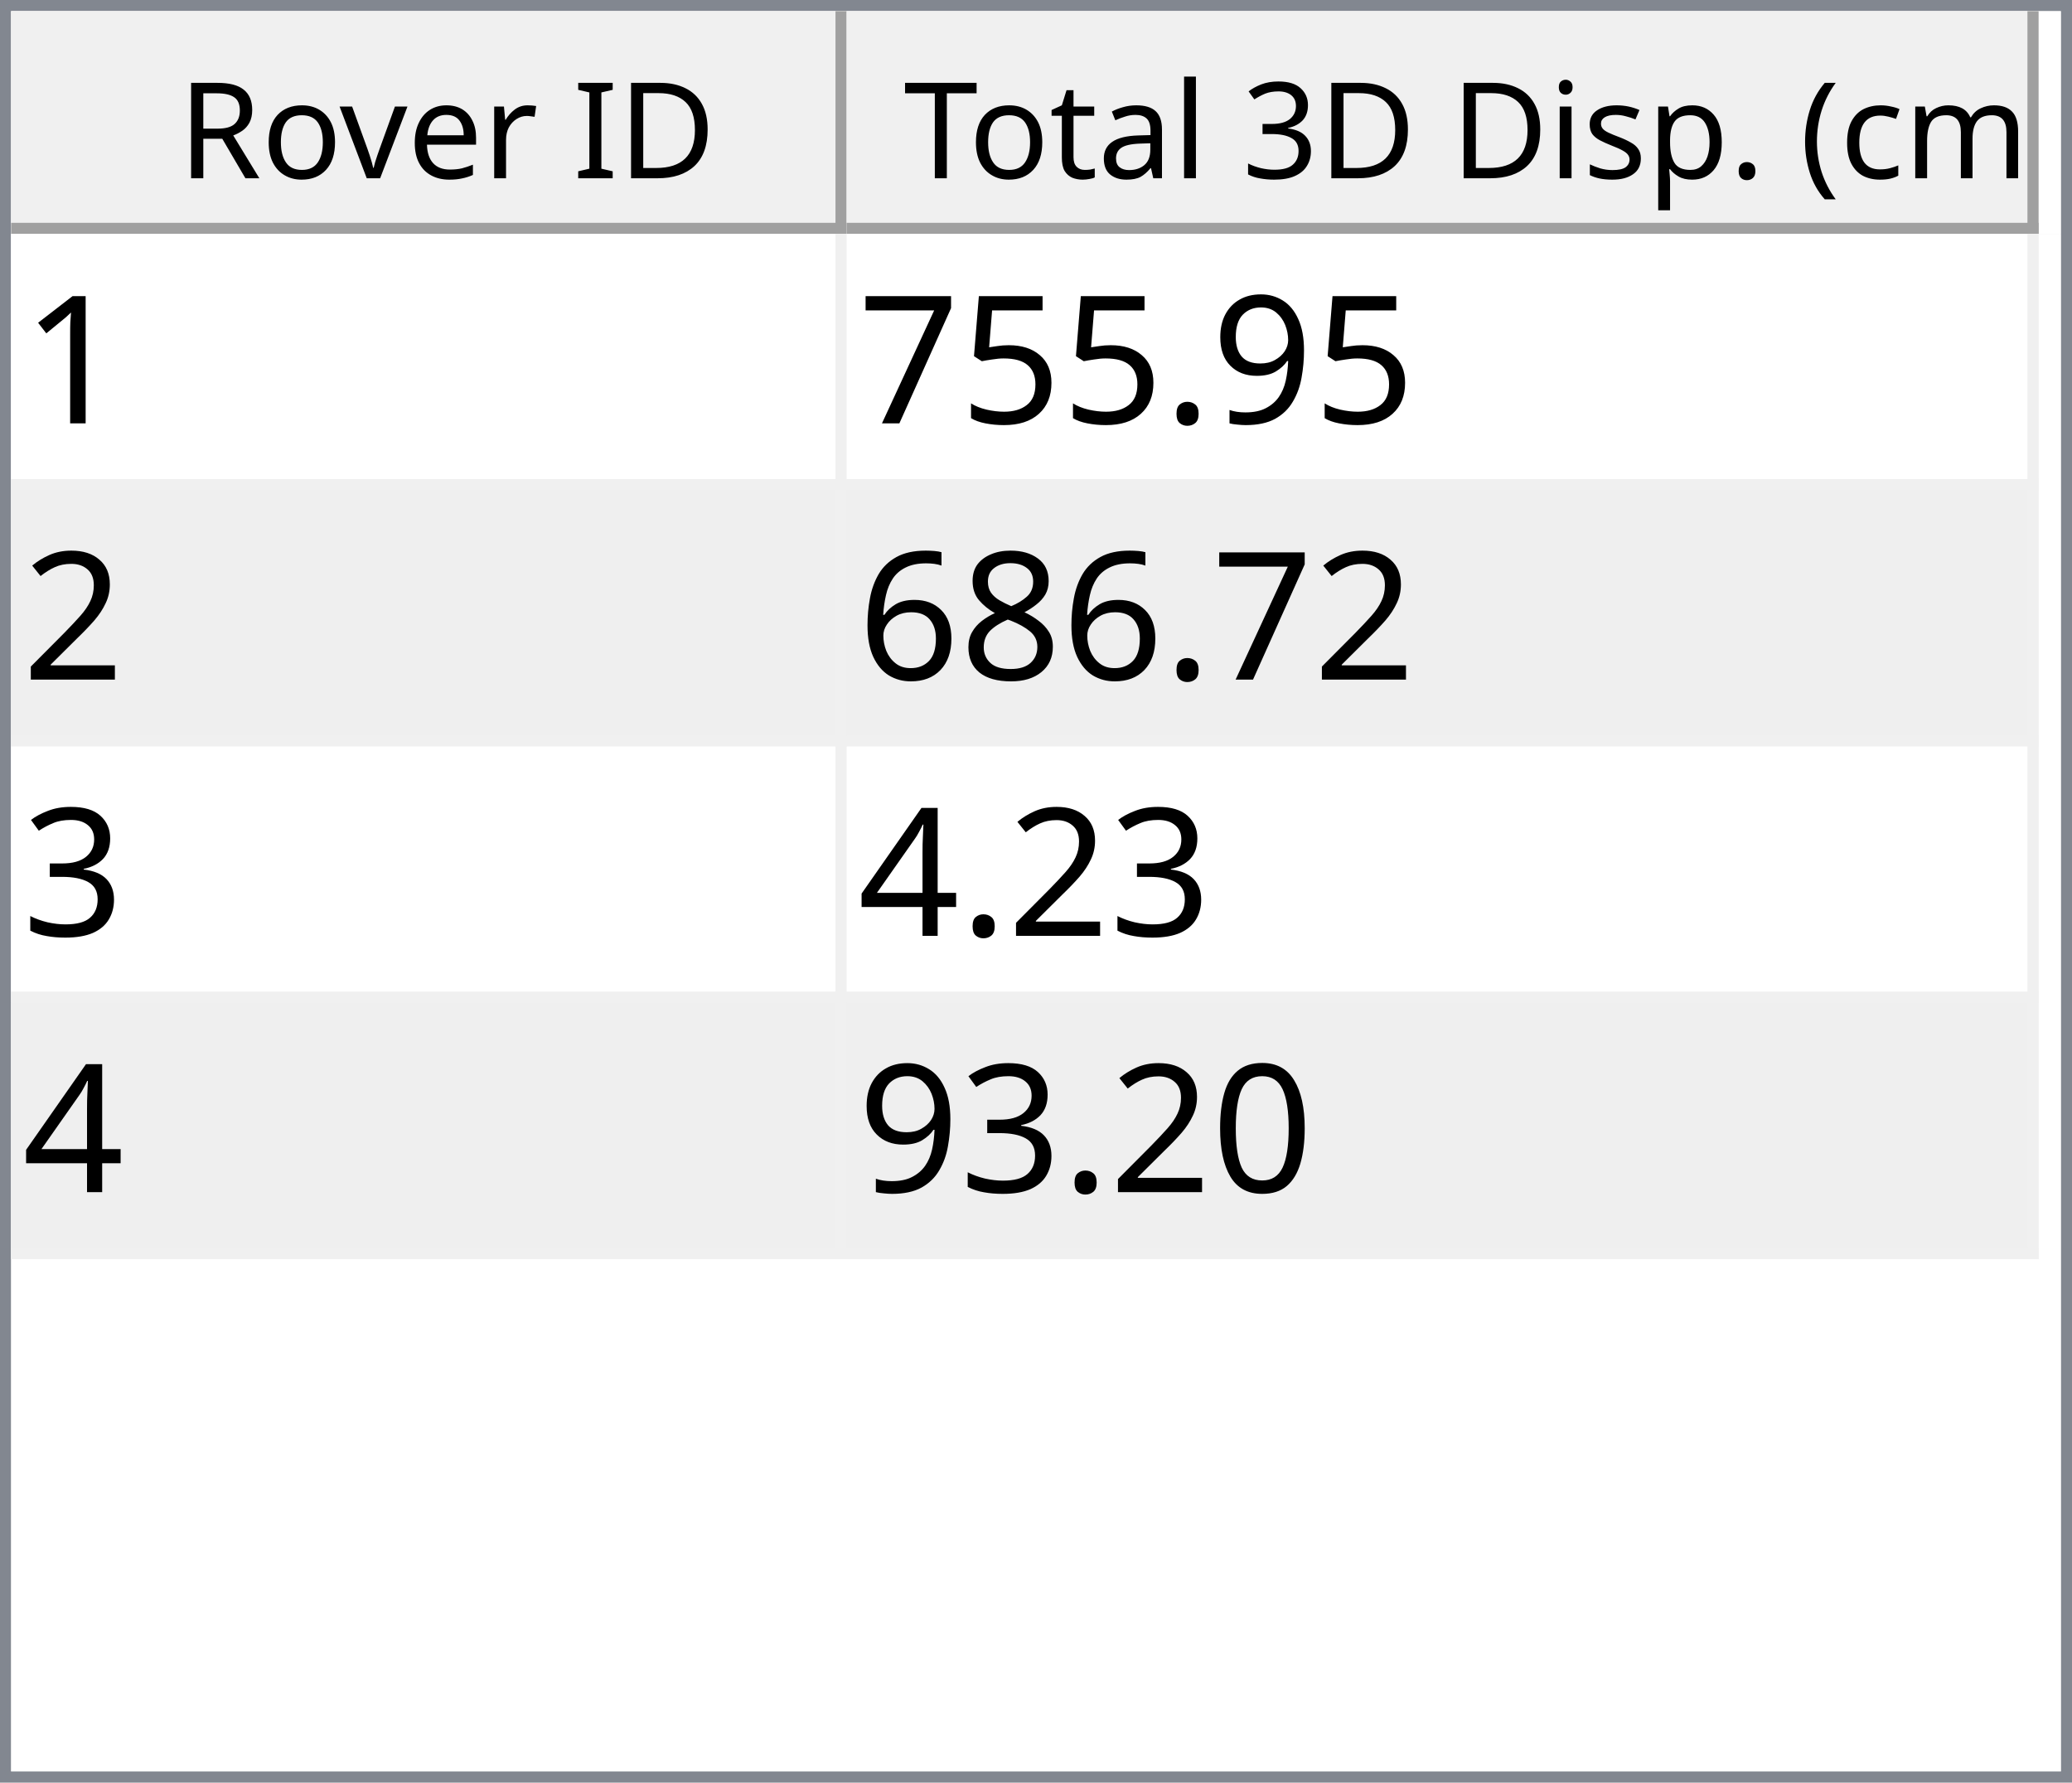
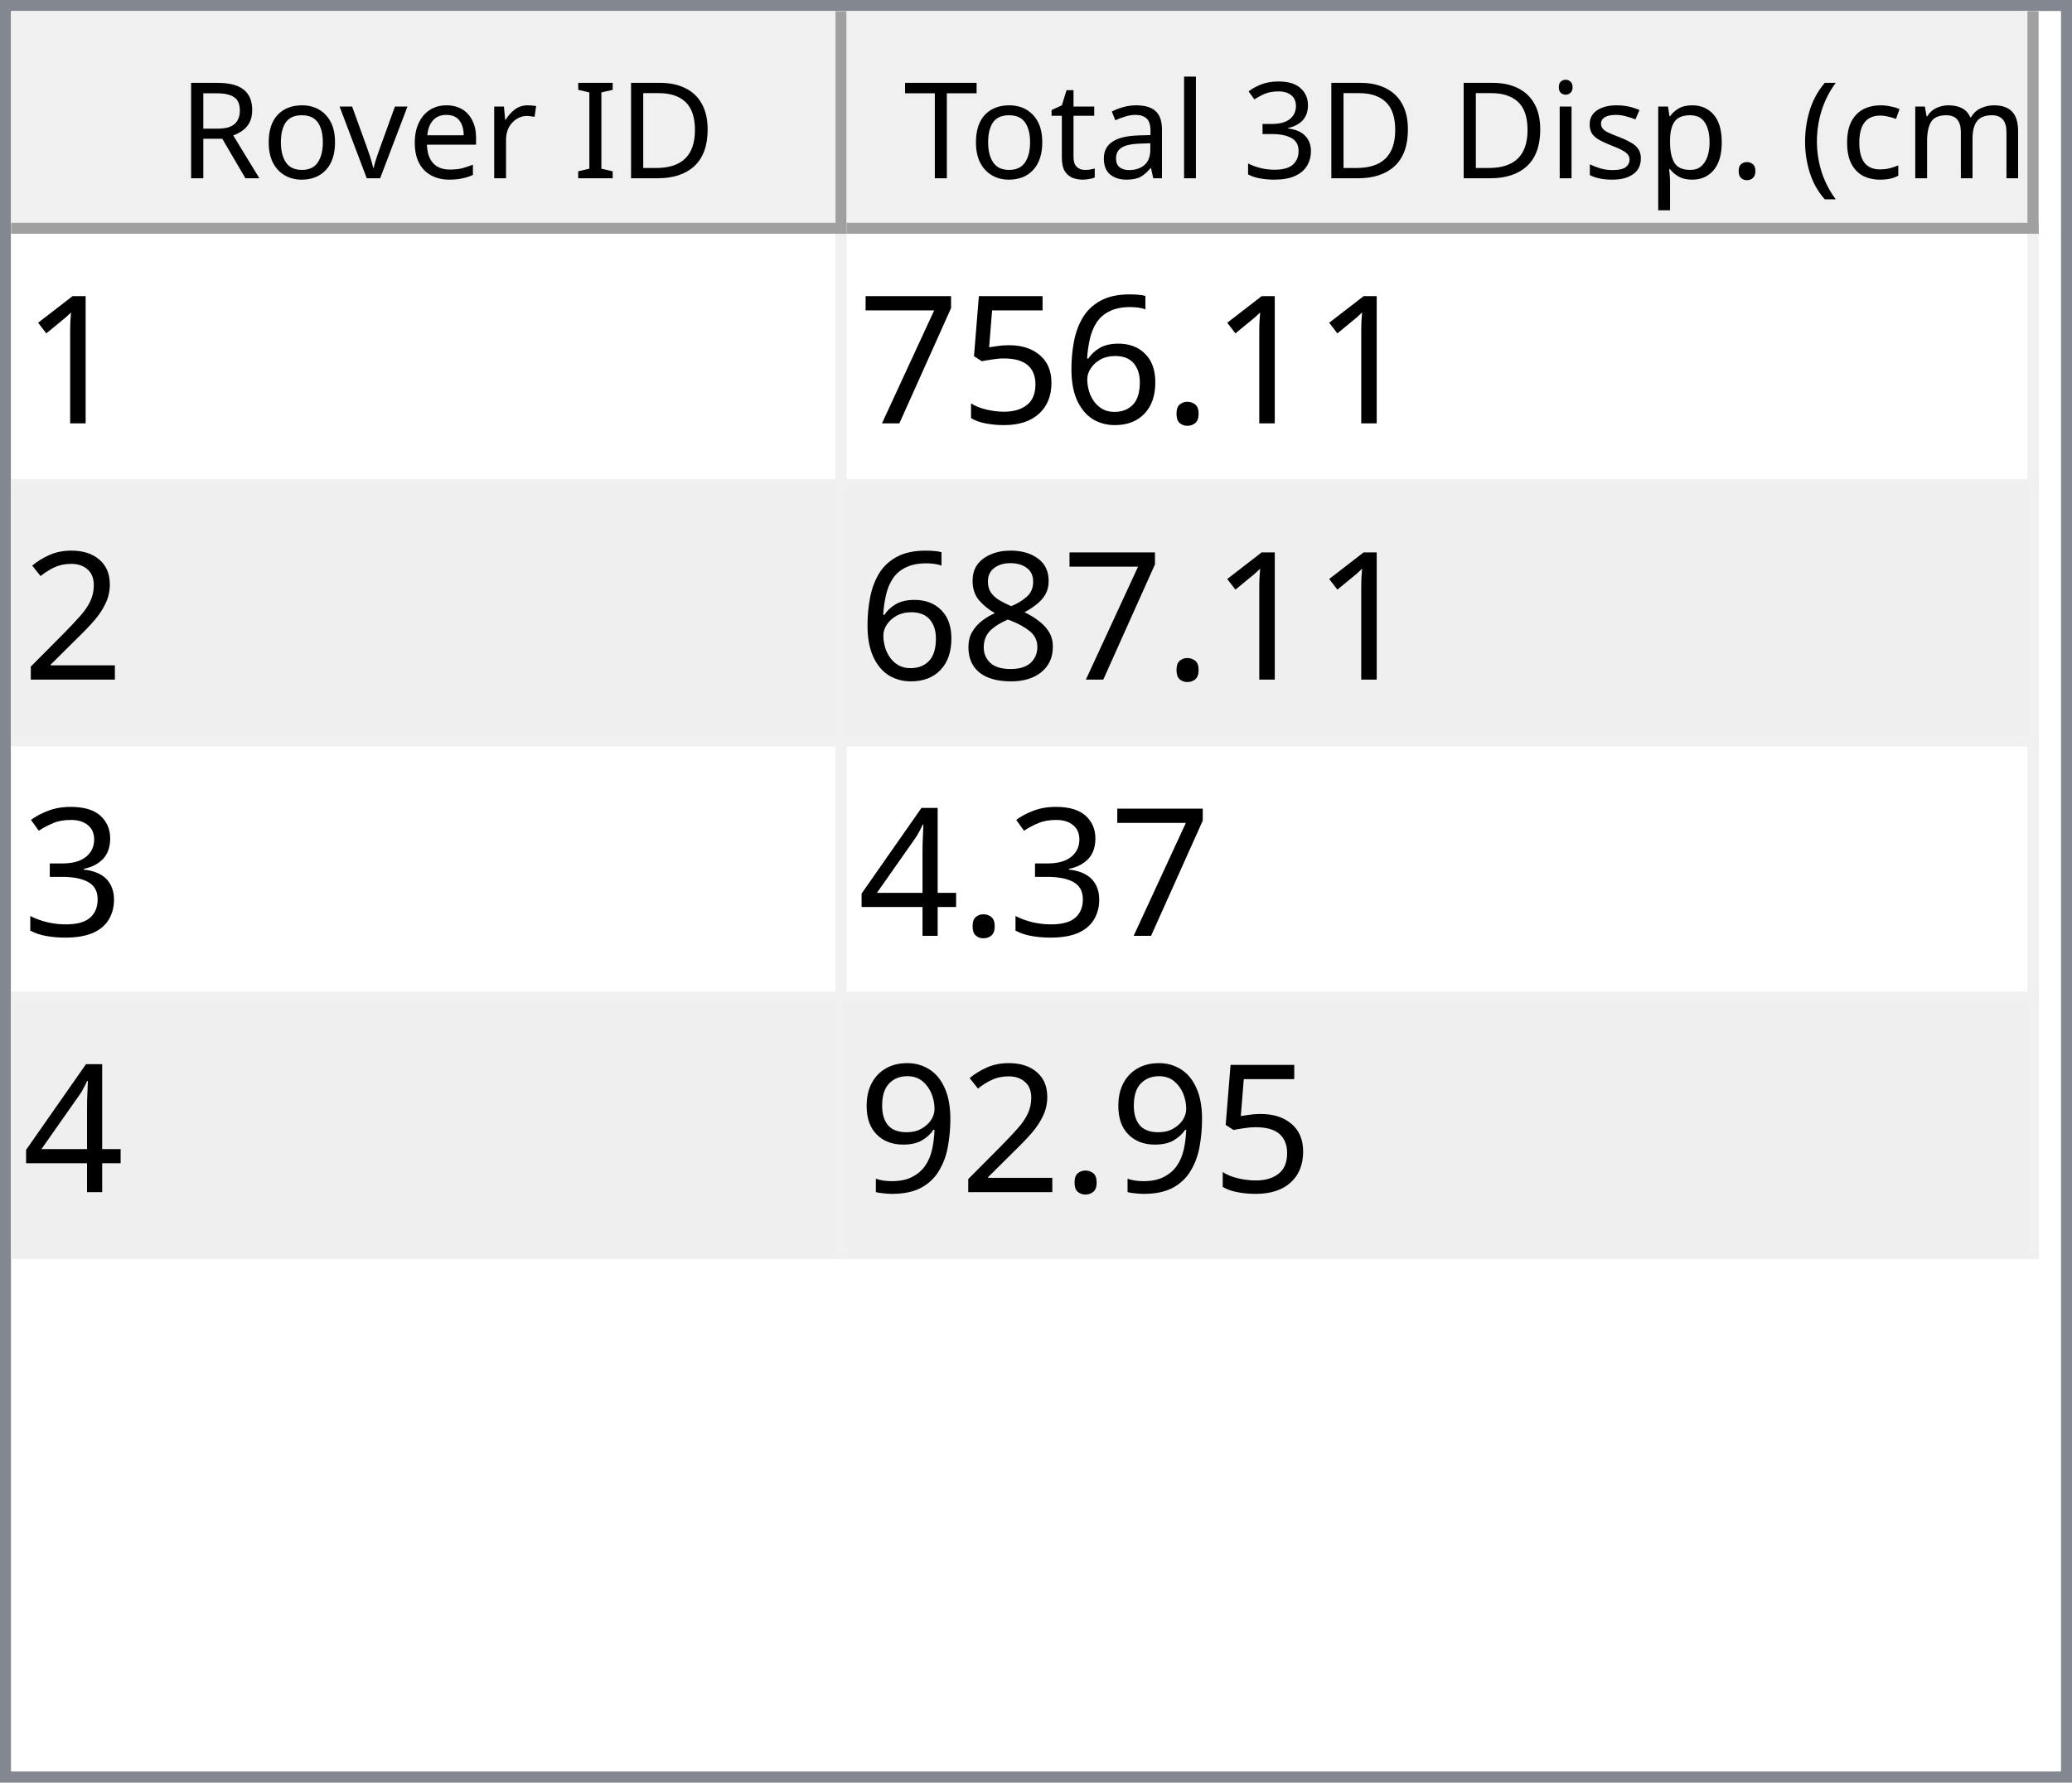
<svg xmlns="http://www.w3.org/2000/svg" style="fill-opacity:1; color-rendering:auto; color-interpolation:auto; text-rendering:auto; stroke:black; stroke-linecap:square; stroke-miterlimit:10; shape-rendering:auto; stroke-opacity:1; fill:black; stroke-dasharray:none; font-weight:normal; stroke-width:1; font-family:'Dialog'; font-style:normal; stroke-linejoin:miter; font-size:12px; stroke-dashoffset:0; image-rendering:auto;" width="186" height="160">
  <defs id="genericDefs" />
  <g>
    <defs id="defs1">
      <clipPath clipPathUnits="userSpaceOnUse" id="clipPath1">
        <path d="M0 0 L186 0 L186 160 L0 160 L0 0 Z" />
      </clipPath>
      <clipPath clipPathUnits="userSpaceOnUse" id="clipPath2">
        <path d="M0 0 L0 160 L186 160 L186 0 Z" />
      </clipPath>
      <clipPath clipPathUnits="userSpaceOnUse" id="clipPath3">
        <path d="M0 0 L0 20 L184 20 L184 0 Z" />
      </clipPath>
      <clipPath clipPathUnits="userSpaceOnUse" id="clipPath4">
        <path d="M0 0 L0 20 L75 20 L75 0 Z" />
      </clipPath>
      <clipPath clipPathUnits="userSpaceOnUse" id="clipPath5">
        <path d="M1 1 L1 19 L74 19 L74 1 Z" />
      </clipPath>
      <clipPath clipPathUnits="userSpaceOnUse" id="clipPath6">
        <path d="M0 0 L0 18 L73 18 L73 0 Z" />
      </clipPath>
      <clipPath clipPathUnits="userSpaceOnUse" id="clipPath7">
        <path d="M-0.5 -0.5 L-0.5 19.5 L74.5 19.5 L74.5 -0.5 Z" />
      </clipPath>
      <clipPath clipPathUnits="userSpaceOnUse" id="clipPath8">
        <path d="M0 0 L0 20 L107 20 L107 0 Z" />
      </clipPath>
      <clipPath clipPathUnits="userSpaceOnUse" id="clipPath9">
        <path d="M1 1 L1 19 L106 19 L106 1 Z" />
      </clipPath>
      <clipPath clipPathUnits="userSpaceOnUse" id="clipPath10">
        <path d="M0 0 L0 18 L105 18 L105 0 Z" />
      </clipPath>
      <clipPath clipPathUnits="userSpaceOnUse" id="clipPath11">
        <path d="M-0.5 -0.5 L-0.5 19.5 L106.5 19.5 L106.5 -0.5 Z" />
      </clipPath>
      <clipPath clipPathUnits="userSpaceOnUse" id="clipPath12">
        <path d="M0 0 L0 138 L184 138 L184 0 Z" />
      </clipPath>
      <clipPath clipPathUnits="userSpaceOnUse" id="clipPath13">
        <path d="M0 0 L0 92 L182 92 L182 0 Z" />
      </clipPath>
      <clipPath clipPathUnits="userSpaceOnUse" id="clipPath14">
        <path d="M-0.5 -0.5 L-0.5 91.5 L181.5 91.5 L181.5 -0.5 Z" />
      </clipPath>
      <clipPath clipPathUnits="userSpaceOnUse" id="clipPath15">
        <path d="M0 0 L0 22 L74 22 L74 0 Z" />
      </clipPath>
      <clipPath clipPathUnits="userSpaceOnUse" id="clipPath16">
        <path d="M0 0 L0 22 L106 22 L106 0 Z" />
      </clipPath>
      <font horiz-adv-x="64.551" id="font1">
        <font-face ascent="107.91" descent="25.098" units-per-em="100" style="font-style:normal; font-family:Segoe UI; font-weight:normal;" />
        <missing-glyph horiz-adv-x="64.551" d="M8.109 0 L8.109 68.266 L56.453 68.266 L56.453 0 L8.109 0 ZM15.328 7.234 L49.219 7.234 L49.219 61.031 L15.328 61.031 L15.328 7.234 Z" />
        <glyph unicode="D" horiz-adv-x="70.117" d="M9.188 0 L9.188 70.016 L28.516 70.016 Q65.531 70.016 65.531 35.891 Q65.531 19.672 55.25 9.836 Q44.969 0 27.734 0 L9.188 0 ZM17.391 62.594 L17.391 7.422 L27.828 7.422 Q41.609 7.422 49.273 14.797 Q56.938 22.172 56.938 35.688 Q56.938 62.594 28.328 62.594 L17.391 62.594 Z" />
        <glyph unicode="I" horiz-adv-x="26.611" d="M17.391 0 L9.188 0 L9.188 70.016 L17.391 70.016 L17.391 0 Z" />
        <glyph unicode=" " horiz-adv-x="27.393" d="" />
        <glyph unicode="r" horiz-adv-x="34.766" d="M34.188 41.891 Q32.078 43.5 28.125 43.5 Q23 43.5 19.555 38.672 Q16.109 33.844 16.109 25.484 L16.109 0 L8.109 0 L8.109 50 L16.109 50 L16.109 39.703 L16.312 39.703 Q18.016 44.969 21.531 47.922 Q25.047 50.875 29.391 50.875 Q32.516 50.875 34.188 50.203 L34.188 41.891 Z" />
        <glyph unicode="e" horiz-adv-x="52.295" d="M48.297 23 L12.984 23 Q13.188 14.656 17.484 10.109 Q21.781 5.562 29.297 5.562 Q37.75 5.562 44.828 11.141 L44.828 3.609 Q38.234 -1.172 27.391 -1.172 Q16.797 -1.172 10.742 5.641 Q4.688 12.453 4.688 24.812 Q4.688 36.469 11.305 43.82 Q17.922 51.172 27.734 51.172 Q37.547 51.172 42.922 44.828 Q48.297 38.484 48.297 27.203 L48.297 23 ZM40.094 29.781 Q40.047 36.719 36.75 40.578 Q33.453 44.438 27.594 44.438 Q21.922 44.438 17.969 40.383 Q14.016 36.328 13.094 29.781 L40.094 29.781 Z" />
        <glyph unicode="v" horiz-adv-x="47.9" d="M47.406 50 L27.484 0 L19.625 0 L0.688 50 L9.469 50 L22.172 13.672 Q23.578 9.672 23.922 6.688 L24.125 6.688 Q24.609 10.453 25.688 13.484 L38.969 50 L47.406 50 Z" />
        <glyph unicode="o" horiz-adv-x="58.594" d="M29 -1.172 Q17.922 -1.172 11.305 5.836 Q4.688 12.844 4.688 24.422 Q4.688 37.016 11.57 44.094 Q18.453 51.172 30.172 51.172 Q41.359 51.172 47.633 44.289 Q53.906 37.406 53.906 25.203 Q53.906 13.234 47.141 6.031 Q40.375 -1.172 29 -1.172 ZM29.594 44.438 Q21.875 44.438 17.383 39.188 Q12.891 33.938 12.891 24.703 Q12.891 15.828 17.43 10.695 Q21.969 5.562 29.594 5.562 Q37.359 5.562 41.531 10.594 Q45.703 15.625 45.703 24.906 Q45.703 34.281 41.531 39.359 Q37.359 44.438 29.594 44.438 Z" />
        <glyph unicode="R" horiz-adv-x="59.814" d="M59.375 0 L49.609 0 L37.891 19.625 Q36.281 22.359 34.766 24.289 Q33.25 26.219 31.664 27.438 Q30.078 28.656 28.25 29.219 Q26.422 29.781 24.125 29.781 L17.391 29.781 L17.391 0 L9.188 0 L9.188 70.016 L30.078 70.016 Q34.672 70.016 38.555 68.867 Q42.438 67.719 45.289 65.375 Q48.141 63.031 49.758 59.547 Q51.375 56.062 51.375 51.375 Q51.375 47.703 50.273 44.656 Q49.172 41.609 47.148 39.211 Q45.125 36.812 42.266 35.133 Q39.406 33.453 35.844 32.516 L35.844 32.328 Q37.594 31.547 38.891 30.547 Q40.188 29.547 41.359 28.18 Q42.531 26.812 43.68 25.078 Q44.828 23.344 46.234 21.047 L59.375 0 ZM17.391 62.594 L17.391 37.203 L28.516 37.203 Q31.594 37.203 34.203 38.133 Q36.812 39.062 38.719 40.797 Q40.625 42.531 41.703 45.047 Q42.781 47.562 42.781 50.688 Q42.781 56.297 39.141 59.445 Q35.5 62.594 28.609 62.594 L17.391 62.594 Z" />
        <glyph unicode=")" horiz-adv-x="30.176" d="M8.297 -15.922 L1.172 -15.922 Q16.406 2.344 16.406 26.812 Q16.406 51.469 1.078 70.016 L8.297 70.016 Q23.531 52.156 23.531 26.703 Q23.531 1.375 8.297 -15.922 Z" />
        <glyph unicode="m" horiz-adv-x="86.133" d="M79.109 0 L71.094 0 L71.094 28.719 Q71.094 37.016 68.531 40.727 Q65.969 44.438 59.906 44.438 Q54.781 44.438 51.195 39.75 Q47.609 35.062 47.609 28.516 L47.609 0 L39.594 0 L39.594 29.688 Q39.594 44.438 28.219 44.438 Q22.953 44.438 19.531 40.016 Q16.109 35.594 16.109 28.516 L16.109 0 L8.109 0 L8.109 50 L16.109 50 L16.109 42.094 L16.312 42.094 Q21.625 51.172 31.844 51.172 Q36.969 51.172 40.773 48.312 Q44.578 45.453 46 40.828 Q51.562 51.172 62.594 51.172 Q79.109 51.172 79.109 30.812 L79.109 0 Z" />
        <glyph unicode="c" horiz-adv-x="46.191" d="M42.188 2.297 Q36.422 -1.172 28.516 -1.172 Q17.828 -1.172 11.258 5.789 Q4.688 12.75 4.688 23.828 Q4.688 36.188 11.766 43.68 Q18.844 51.172 30.672 51.172 Q37.25 51.172 42.281 48.734 L42.281 40.531 Q36.719 44.438 30.375 44.438 Q22.703 44.438 17.797 38.945 Q12.891 33.453 12.891 24.516 Q12.891 15.719 17.508 10.641 Q22.125 5.562 29.891 5.562 Q36.422 5.562 42.188 9.906 L42.188 2.297 Z" />
        <glyph unicode="(" horiz-adv-x="30.176" d="M29.109 -15.922 L21.969 -15.922 Q6.844 1.375 6.844 26.703 Q6.844 52.156 21.969 70.016 L29.203 70.016 Q13.875 51.469 13.875 26.812 Q13.875 2.344 29.109 -15.922 Z" />
        <glyph unicode="." horiz-adv-x="21.68" d="M10.891 -1.078 Q8.641 -1.078 7.055 0.539 Q5.469 2.156 5.469 4.391 Q5.469 6.641 7.055 8.273 Q8.641 9.906 10.891 9.906 Q13.188 9.906 14.797 8.273 Q16.406 6.641 16.406 4.391 Q16.406 2.156 14.797 0.539 Q13.188 -1.078 10.891 -1.078 Z" />
        <glyph unicode="p" horiz-adv-x="58.789" d="M16.312 7.234 L16.109 7.234 L16.109 -23 L8.109 -23 L8.109 50 L16.109 50 L16.109 41.219 L16.312 41.219 Q22.219 51.172 33.594 51.172 Q43.266 51.172 48.688 44.461 Q54.109 37.75 54.109 26.469 Q54.109 13.922 48 6.375 Q41.891 -1.172 31.297 -1.172 Q21.578 -1.172 16.312 7.234 ZM16.109 27.391 L16.109 20.406 Q16.109 14.203 20.141 9.883 Q24.172 5.562 30.375 5.562 Q37.641 5.562 41.773 11.133 Q45.906 16.703 45.906 26.609 Q45.906 34.969 42.047 39.703 Q38.188 44.438 31.594 44.438 Q24.609 44.438 20.359 39.578 Q16.109 34.719 16.109 27.391 Z" />
        <glyph unicode="s" horiz-adv-x="42.432" d="M5.078 1.812 L5.078 10.406 Q11.625 5.562 19.484 5.562 Q30.031 5.562 30.031 12.594 Q30.031 14.594 29.125 15.992 Q28.219 17.391 26.68 18.461 Q25.141 19.531 23.07 20.383 Q21 21.234 18.609 22.172 Q15.281 23.484 12.766 24.828 Q10.25 26.172 8.57 27.859 Q6.891 29.547 6.031 31.695 Q5.172 33.844 5.172 36.719 Q5.172 40.234 6.789 42.945 Q8.406 45.656 11.086 47.484 Q13.766 49.312 17.211 50.242 Q20.656 51.172 24.312 51.172 Q30.812 51.172 35.938 48.922 L35.938 40.828 Q30.422 44.438 23.25 44.438 Q21 44.438 19.195 43.922 Q17.391 43.406 16.094 42.477 Q14.797 41.547 14.086 40.258 Q13.375 38.969 13.375 37.406 Q13.375 35.453 14.086 34.133 Q14.797 32.812 16.164 31.789 Q17.531 30.766 19.484 29.938 Q21.438 29.109 23.922 28.125 Q27.25 26.859 29.883 25.516 Q32.516 24.172 34.375 22.484 Q36.234 20.797 37.234 18.602 Q38.234 16.406 38.234 13.375 Q38.234 9.672 36.602 6.938 Q34.969 4.203 32.234 2.398 Q29.5 0.594 25.93 -0.289 Q22.359 -1.172 18.453 -1.172 Q10.75 -1.172 5.078 1.812 Z" />
        <glyph unicode="i" horiz-adv-x="24.219" d="M12.203 62.703 Q10.062 62.703 8.547 64.164 Q7.031 65.625 7.031 67.875 Q7.031 70.125 8.547 71.609 Q10.062 73.094 12.203 73.094 Q14.406 73.094 15.945 71.609 Q17.484 70.125 17.484 67.875 Q17.484 65.719 15.945 64.211 Q14.406 62.703 12.203 62.703 ZM16.109 0 L8.109 0 L8.109 50 L16.109 50 L16.109 0 Z" />
        <glyph unicode="3" horiz-adv-x="53.906" d="M46.531 19.828 Q46.531 15.094 44.75 11.211 Q42.969 7.328 39.719 4.57 Q36.469 1.812 31.93 0.297 Q27.391 -1.219 21.922 -1.219 Q11.922 -1.219 6 2.594 L6 11.188 Q13.094 5.609 22.219 5.609 Q25.875 5.609 28.828 6.539 Q31.781 7.469 33.906 9.227 Q36.031 10.984 37.18 13.477 Q38.328 15.969 38.328 19.094 Q38.328 32.812 18.797 32.812 L12.984 32.812 L12.984 39.594 L18.5 39.594 Q35.797 39.594 35.797 52.484 Q35.797 64.406 22.609 64.406 Q15.188 64.406 8.688 59.422 L8.688 67.188 Q15.375 71.188 24.609 71.188 Q29 71.188 32.57 69.969 Q36.141 68.75 38.68 66.555 Q41.219 64.359 42.609 61.281 Q44 58.203 44 54.5 Q44 40.672 30.031 36.719 L30.031 36.531 Q33.594 36.141 36.625 34.797 Q39.656 33.453 41.852 31.305 Q44.047 29.156 45.289 26.25 Q46.531 23.344 46.531 19.828 Z" />
        <glyph unicode="l" horiz-adv-x="24.219" d="M16.109 0 L8.109 0 L8.109 74.031 L16.109 74.031 L16.109 0 Z" />
        <glyph unicode="a" horiz-adv-x="50.879" d="M43.891 0 L35.891 0 L35.891 7.812 L35.688 7.812 Q30.469 -1.172 20.312 -1.172 Q12.844 -1.172 8.617 2.781 Q4.391 6.734 4.391 13.281 Q4.391 27.297 20.906 29.594 L35.891 31.688 Q35.891 44.438 25.594 44.438 Q16.547 44.438 9.281 38.281 L9.281 46.484 Q16.656 51.172 26.266 51.172 Q43.891 51.172 43.891 32.516 L43.891 0 ZM35.891 25.297 L23.828 23.641 Q18.266 22.859 15.43 20.875 Q12.594 18.891 12.594 13.875 Q12.594 10.203 15.211 7.883 Q17.828 5.562 22.172 5.562 Q28.125 5.562 32.008 9.742 Q35.891 13.922 35.891 20.312 L35.891 25.297 Z" />
        <glyph unicode="t" horiz-adv-x="33.887" d="M31.297 0.484 Q28.469 -1.078 23.828 -1.078 Q10.688 -1.078 10.688 13.578 L10.688 43.172 L2.094 43.172 L2.094 50 L10.688 50 L10.688 62.203 L18.703 64.797 L18.703 50 L31.297 50 L31.297 43.172 L18.703 43.172 L18.703 14.984 Q18.703 9.969 20.414 7.82 Q22.125 5.672 26.078 5.672 Q29.109 5.672 31.297 7.328 L31.297 0.484 Z" />
        <glyph unicode="T" horiz-adv-x="52.393" d="M50.594 62.594 L30.375 62.594 L30.375 0 L22.172 0 L22.172 62.594 L2 62.594 L2 70.016 L50.594 70.016 L50.594 62.594 Z" />
      </font>
      <font horiz-adv-x="75.0" id="font2">
        <font-face ascent="100.537" descent="21.973" units-per-em="100" style="font-style:normal; font-family:sans-serif; font-weight:normal;" />
        <missing-glyph horiz-adv-x="75.0" d="M12.5 0 L12.5 62.5 L62.5 62.5 L62.5 0 L12.5 0 ZM14.062 1.562 L60.938 1.562 L60.938 60.938 L14.062 60.938 L14.062 1.562 Z" />
        <glyph unicode="1" horiz-adv-x="55.615" d="M37.25 0 L28.469 0 L28.469 56 Q25.297 52.984 20.141 49.953 Q14.984 46.922 10.891 45.406 L10.891 53.906 Q18.266 57.375 23.781 62.305 Q29.297 67.234 31.594 71.875 L37.25 71.875 L37.25 0 Z" />
-         <glyph unicode="9" horiz-adv-x="55.615" d="M5.469 16.547 L13.922 17.328 Q14.984 11.375 18.016 8.688 Q21.047 6 25.781 6 Q29.828 6 32.883 7.859 Q35.938 9.719 37.891 12.82 Q39.844 15.922 41.164 21.195 Q42.484 26.469 42.484 31.938 Q42.484 32.516 42.438 33.688 Q39.797 29.5 35.234 26.883 Q30.672 24.266 25.344 24.266 Q16.453 24.266 10.305 30.711 Q4.156 37.156 4.156 47.703 Q4.156 58.594 10.578 65.234 Q17 71.875 26.656 71.875 Q33.641 71.875 39.43 68.117 Q45.219 64.359 48.219 57.398 Q51.219 50.438 51.219 37.25 Q51.219 23.531 48.242 15.406 Q45.266 7.281 39.383 3.031 Q33.5 -1.219 25.594 -1.219 Q17.188 -1.219 11.867 3.445 Q6.547 8.109 5.469 16.547 ZM41.453 48.141 Q41.453 55.719 37.43 60.156 Q33.406 64.594 27.734 64.594 Q21.875 64.594 17.531 59.812 Q13.188 55.031 13.188 47.406 Q13.188 40.578 17.312 36.305 Q21.438 32.031 27.484 32.031 Q33.594 32.031 37.523 36.305 Q41.453 40.578 41.453 48.141 Z" />
        <glyph unicode="." horiz-adv-x="27.783" d="M9.078 0 L9.078 10.016 L19.094 10.016 L19.094 0 L9.078 0 Z" />
+         <glyph unicode="6" horiz-adv-x="55.615" d="M49.75 54.047 L41.016 53.375 Q39.844 58.547 37.703 60.891 Q34.125 64.656 28.906 64.656 Q24.703 64.656 21.531 62.312 Q17.391 59.281 14.992 53.469 Q12.594 47.656 12.5 36.922 Q15.672 41.75 20.266 44.094 Q24.859 46.438 29.891 46.438 Q38.672 46.438 44.852 39.969 Q51.031 33.5 51.031 23.25 Q51.031 16.5 48.125 10.719 Q45.219 4.938 40.141 1.859 Q35.062 -1.219 28.609 -1.219 Q17.625 -1.219 10.695 6.859 Q3.766 14.938 3.766 33.5 Q3.766 54.25 11.422 63.672 Q18.109 71.875 29.438 71.875 Q37.891 71.875 43.289 67.141 Q48.688 62.406 49.75 54.047 ZM13.875 23.188 Q13.875 18.656 15.797 14.508 Q17.719 10.359 21.188 8.18 Q24.656 6 28.469 6 Q34.031 6 38.039 10.492 Q42.047 14.984 42.047 22.703 Q42.047 30.125 38.086 34.398 Q34.125 38.672 28.125 38.672 Q22.172 38.672 18.023 34.398 Q13.875 30.125 13.875 23.188 Z" />
        <glyph unicode="5" horiz-adv-x="55.615" d="M4.156 18.75 L13.375 19.531 Q14.406 12.797 18.141 9.398 Q21.875 6 27.156 6 Q33.5 6 37.891 10.789 Q42.281 15.578 42.281 23.484 Q42.281 31 38.062 35.352 Q33.844 39.703 27 39.703 Q22.75 39.703 19.336 37.773 Q15.922 35.844 13.969 32.766 L5.719 33.844 L12.641 70.609 L48.25 70.609 L48.25 62.203 L19.672 62.203 L15.828 42.969 Q22.266 47.469 29.344 47.469 Q38.719 47.469 45.164 40.969 Q51.609 34.469 51.609 24.266 Q51.609 14.547 45.953 7.469 Q39.062 -1.219 27.156 -1.219 Q17.391 -1.219 11.211 4.25 Q5.031 9.719 4.156 18.75 Z" />
        <glyph unicode="7" horiz-adv-x="55.615" d="M4.734 62.203 L4.734 70.656 L51.078 70.656 L51.078 63.812 Q44.234 56.547 37.523 44.484 Q30.812 32.422 27.156 19.672 Q24.516 10.688 23.781 0 L14.75 0 Q14.891 8.453 18.062 20.414 Q21.234 32.375 27.172 43.484 Q33.109 54.594 39.797 62.203 L4.734 62.203 Z" />
        <glyph unicode="2" horiz-adv-x="55.615" d="M50.344 8.453 L50.344 0 L3.031 0 Q2.938 3.172 4.047 6.109 Q5.859 10.938 9.836 15.625 Q13.812 20.312 21.344 26.469 Q33.016 36.031 37.117 41.625 Q41.219 47.219 41.219 52.203 Q41.219 57.422 37.477 61.008 Q33.734 64.594 27.734 64.594 Q21.391 64.594 17.578 60.789 Q13.766 56.984 13.719 50.25 L4.688 51.172 Q5.609 61.281 11.664 66.578 Q17.719 71.875 27.938 71.875 Q38.234 71.875 44.242 66.164 Q50.25 60.453 50.25 52 Q50.25 47.703 48.492 43.555 Q46.734 39.406 42.656 34.812 Q38.578 30.219 29.109 22.219 Q21.188 15.578 18.945 13.211 Q16.703 10.844 15.234 8.453 L50.344 8.453 Z" />
        <glyph unicode="8" horiz-adv-x="55.615" d="M17.672 38.812 Q12.203 40.828 9.57 44.539 Q6.938 48.25 6.938 53.422 Q6.938 61.234 12.555 66.555 Q18.172 71.875 27.484 71.875 Q36.859 71.875 42.578 66.43 Q48.297 60.984 48.297 53.172 Q48.297 48.188 45.68 44.508 Q43.062 40.828 37.75 38.812 Q44.344 36.672 47.781 31.883 Q51.219 27.094 51.219 20.453 Q51.219 11.281 44.727 5.031 Q38.234 -1.219 27.641 -1.219 Q17.047 -1.219 10.547 5.055 Q4.047 11.328 4.047 20.703 Q4.047 27.688 7.594 32.398 Q11.141 37.109 17.672 38.812 ZM15.922 53.719 Q15.922 48.641 19.195 45.414 Q22.469 42.188 27.688 42.188 Q32.766 42.188 36.016 45.383 Q39.266 48.578 39.266 53.219 Q39.266 58.062 35.914 61.359 Q32.562 64.656 27.594 64.656 Q22.562 64.656 19.242 61.43 Q15.922 58.203 15.922 53.719 ZM13.094 20.656 Q13.094 16.891 14.875 13.375 Q16.656 9.859 20.172 7.93 Q23.688 6 27.734 6 Q34.031 6 38.133 10.055 Q42.234 14.109 42.234 20.359 Q42.234 26.703 38.016 30.859 Q33.797 35.016 27.438 35.016 Q21.234 35.016 17.164 30.914 Q13.094 26.812 13.094 20.656 Z" />
-         <glyph unicode="6" horiz-adv-x="55.615" d="M49.75 54.047 L41.016 53.375 Q39.844 58.547 37.703 60.891 Q34.125 64.656 28.906 64.656 Q24.703 64.656 21.531 62.312 Q17.391 59.281 14.992 53.469 Q12.594 47.656 12.5 36.922 Q15.672 41.75 20.266 44.094 Q24.859 46.438 29.891 46.438 Q38.672 46.438 44.852 39.969 Q51.031 33.5 51.031 23.25 Q51.031 16.5 48.125 10.719 Q45.219 4.938 40.141 1.859 Q35.062 -1.219 28.609 -1.219 Q17.625 -1.219 10.695 6.859 Q3.766 14.938 3.766 33.5 Q3.766 54.25 11.422 63.672 Q18.109 71.875 29.438 71.875 Q37.891 71.875 43.289 67.141 Q48.688 62.406 49.75 54.047 ZM13.875 23.188 Q13.875 18.656 15.797 14.508 Q17.719 10.359 21.188 8.18 Q24.656 6 28.469 6 Q34.031 6 38.039 10.492 Q42.047 14.984 42.047 22.703 Q42.047 30.125 38.086 34.398 Q34.125 38.672 28.125 38.672 Q22.172 38.672 18.023 34.398 Q13.875 30.125 13.875 23.188 Z" />
        <glyph unicode="3" horiz-adv-x="55.615" d="M4.203 18.891 L12.984 20.062 Q14.5 12.594 18.141 9.297 Q21.781 6 27 6 Q33.203 6 37.477 10.297 Q41.75 14.594 41.75 20.953 Q41.75 27 37.797 30.93 Q33.844 34.859 27.734 34.859 Q25.25 34.859 21.531 33.891 L22.516 41.609 Q23.391 41.5 23.922 41.5 Q29.547 41.5 34.039 44.43 Q38.531 47.359 38.531 53.469 Q38.531 58.297 35.258 61.477 Q31.984 64.656 26.812 64.656 Q21.688 64.656 18.266 61.43 Q14.844 58.203 13.875 51.766 L5.078 53.328 Q6.688 62.156 12.398 67.016 Q18.109 71.875 26.609 71.875 Q32.469 71.875 37.398 69.359 Q42.328 66.844 44.945 62.5 Q47.562 58.156 47.562 53.266 Q47.562 48.641 45.07 44.828 Q42.578 41.016 37.703 38.766 Q44.047 37.312 47.562 32.695 Q51.078 28.078 51.078 21.141 Q51.078 11.766 44.242 5.25 Q37.406 -1.266 26.953 -1.266 Q17.531 -1.266 11.305 4.352 Q5.078 9.969 4.203 18.891 Z" />
        <glyph unicode="4" horiz-adv-x="55.615" d="M32.328 0 L32.328 17.141 L1.266 17.141 L1.266 25.203 L33.938 71.578 L41.109 71.578 L41.109 25.203 L50.781 25.203 L50.781 17.141 L41.109 17.141 L41.109 0 L32.328 0 ZM32.328 25.203 L32.328 57.469 L9.906 25.203 L32.328 25.203 Z" />
-         <glyph unicode="0" horiz-adv-x="55.615" d="M4.156 35.297 Q4.156 48 6.766 55.742 Q9.375 63.484 14.523 67.68 Q19.672 71.875 27.484 71.875 Q33.25 71.875 37.594 69.555 Q41.938 67.234 44.773 62.867 Q47.609 58.5 49.219 52.227 Q50.828 45.953 50.828 35.297 Q50.828 22.703 48.242 14.969 Q45.656 7.234 40.508 3.008 Q35.359 -1.219 27.484 -1.219 Q17.141 -1.219 11.234 6.203 Q4.156 15.141 4.156 35.297 ZM13.188 35.297 Q13.188 17.672 17.312 11.836 Q21.438 6 27.484 6 Q33.547 6 37.672 11.859 Q41.797 17.719 41.797 35.297 Q41.797 52.984 37.672 58.789 Q33.547 64.594 27.391 64.594 Q21.344 64.594 17.719 59.469 Q13.188 52.938 13.188 35.297 Z" />
+         <glyph unicode="9" horiz-adv-x="55.615" d="M5.469 16.547 L13.922 17.328 Q14.984 11.375 18.016 8.688 Q21.047 6 25.781 6 Q29.828 6 32.883 7.859 Q35.938 9.719 37.891 12.82 Q39.844 15.922 41.164 21.195 Q42.484 26.469 42.484 31.938 Q42.484 32.516 42.438 33.688 Q39.797 29.5 35.234 26.883 Q30.672 24.266 25.344 24.266 Q16.453 24.266 10.305 30.711 Q4.156 37.156 4.156 47.703 Q4.156 58.594 10.578 65.234 Q17 71.875 26.656 71.875 Q33.641 71.875 39.43 68.117 Q45.219 64.359 48.219 57.398 Q51.219 50.438 51.219 37.25 Q51.219 23.531 48.242 15.406 Q45.266 7.281 39.383 3.031 Q33.5 -1.219 25.594 -1.219 Q17.188 -1.219 11.867 3.445 Q6.547 8.109 5.469 16.547 ZM41.453 48.141 Q41.453 55.719 37.43 60.156 Q33.406 64.594 27.734 64.594 Q21.875 64.594 17.531 59.812 Q13.188 55.031 13.188 47.406 Q13.188 40.578 17.312 36.305 Q21.438 32.031 27.484 32.031 Q33.594 32.031 37.523 36.305 Q41.453 40.578 41.453 48.141 Z" />
      </font>
    </defs>
    <g style="fill:white; stroke:white;">
      <rect x="0" y="0" width="186" style="clip-path:url(#clipPath1); stroke:none;" height="160" />
    </g>
    <g style="fill:white; text-rendering:optimizeSpeed; color-rendering:optimizeSpeed; image-rendering:optimizeSpeed; shape-rendering:crispEdges; stroke:white; color-interpolation:sRGB;">
      <rect x="0" width="186" height="160" y="0" style="stroke:none;" />
      <path style="stroke:none;" d="M0 160 L186 160 L186 0 L0 0 Z" />
    </g>
    <g style="fill:rgb(240,240,240); font-family:'Segoe UI'; stroke:rgb(240,240,240);">
      <rect x="0" y="0" width="186" style="clip-path:url(#clipPath2); stroke:none;" height="160" />
    </g>
    <g style="fill:rgb(130,135,144); font-family:'Segoe UI'; stroke:rgb(130,135,144);">
      <path d="M0 0 L186 0 L186 160 L0 160 L0 0 ZM1 1 L185 1 L185 159 L1 159 L1 1 Z" style="fill-rule:evenodd; clip-path:url(#clipPath2); stroke:none;" />
    </g>
    <g style="fill:white; font-family:'Segoe UI'; stroke:white;" transform="translate(1,1)">
      <rect x="0" y="0" width="184" style="clip-path:url(#clipPath3); stroke:none;" height="20" />
    </g>
    <g style="fill:rgb(240,240,240); font-family:'Segoe UI'; stroke:rgb(240,240,240);" transform="translate(1,1)">
      <rect x="0" y="0" width="75" style="clip-path:url(#clipPath4); stroke:none;" height="20" />
    </g>
    <g style="font-family:'Segoe UI';" transform="translate(2,2)">
      <text x="14" xml:space="preserve" y="14" style="clip-path:url(#clipPath6); stroke:none;">Rover ID</text>
    </g>
    <g style="fill:rgb(160,160,160); font-family:'Segoe UI'; stroke:rgb(160,160,160); stroke-linejoin:bevel;" transform="translate(1.5,1.5)">
      <line x1="74" x2="74" y1="0" style="fill:none; clip-path:url(#clipPath7);" y2="19" />
    </g>
    <g style="fill:rgb(160,160,160); font-family:'Segoe UI'; stroke:rgb(160,160,160); stroke-linejoin:bevel;" transform="matrix(1,0,0,1,1,1) translate(0.5,0.5)">
      <line x1="0" x2="74" y1="19" style="fill:none; clip-path:url(#clipPath7);" y2="19" />
    </g>
    <g style="fill:rgb(240,240,240); font-family:'Segoe UI'; stroke:rgb(240,240,240);" transform="translate(76,1)">
      <rect x="0" y="0" width="107" style="clip-path:url(#clipPath8); stroke:none;" height="20" />
    </g>
    <g style="font-family:'Segoe UI';" transform="translate(77,2)">
      <text x="1" xml:space="preserve" y="14" style="clip-path:url(#clipPath10); stroke:none;"> Total 3D Disp. (cm)</text>
    </g>
    <g style="fill:rgb(160,160,160); font-family:'Segoe UI'; stroke:rgb(160,160,160); stroke-linejoin:bevel;" transform="translate(76.5,1.5)">
      <line x1="106" x2="106" y1="0" style="fill:none; clip-path:url(#clipPath11);" y2="19" />
    </g>
    <g style="fill:rgb(160,160,160); font-family:'Segoe UI'; stroke:rgb(160,160,160); stroke-linejoin:bevel;" transform="matrix(1,0,0,1,76,1) translate(0.5,0.5)">
      <line x1="0" x2="106" y1="19" style="fill:none; clip-path:url(#clipPath11);" y2="19" />
    </g>
    <g style="fill:white; font-family:'Segoe UI'; stroke:white;" transform="translate(1,21)">
      <rect x="0" y="0" width="184" style="clip-path:url(#clipPath12); stroke:none;" height="138" />
    </g>
    <g style="fill:rgb(240,240,240); font-size:16px; font-family:sans-serif; stroke:rgb(240,240,240);" transform="translate(1,21)">
      <rect x="0" y="0" width="182" style="clip-path:url(#clipPath13); stroke:none;" height="92" />
      <line transform="translate(0.5,0.5)" x1="0" x2="181" y1="22" style="clip-path:url(#clipPath14); fill:none; stroke-linejoin:bevel;" y2="22" />
    </g>
    <g transform="matrix(1,0,0,1,1,21) translate(0.5,0.5)" style="fill:rgb(240,240,240); font-size:16px; font-family:sans-serif; stroke:rgb(240,240,240); stroke-linejoin:bevel;">
      <line x1="0" x2="181" y1="45" style="fill:none; clip-path:url(#clipPath14);" y2="45" />
    </g>
    <g transform="matrix(1,0,0,1,1,21) translate(0.5,0.5)" style="fill:rgb(240,240,240); font-size:16px; font-family:sans-serif; stroke:rgb(240,240,240); stroke-linejoin:bevel;">
      <line x1="0" x2="181" y1="68" style="fill:none; clip-path:url(#clipPath14);" y2="68" />
    </g>
    <g transform="matrix(1,0,0,1,1,21) translate(0.5,0.5)" style="fill:rgb(240,240,240); font-size:16px; font-family:sans-serif; stroke:rgb(240,240,240); stroke-linejoin:bevel;">
      <line x1="0" x2="181" y1="91" style="fill:none; clip-path:url(#clipPath14);" y2="91" />
    </g>
    <g transform="matrix(1,0,0,1,1,21) translate(0.5,0.5)" style="fill:rgb(240,240,240); font-size:16px; font-family:sans-serif; stroke:rgb(240,240,240); stroke-linejoin:bevel;">
      <line x1="74" x2="74" y1="0" style="fill:none; clip-path:url(#clipPath14);" y2="91" />
    </g>
    <g transform="matrix(1,0,0,1,1,21) translate(0.5,0.5)" style="fill:rgb(240,240,240); font-size:16px; font-family:sans-serif; stroke:rgb(240,240,240); stroke-linejoin:bevel;">
      <line x1="181" x2="181" y1="0" style="fill:none; clip-path:url(#clipPath14);" y2="91" />
    </g>
    <g style="fill:white; font-size:16px; font-family:sans-serif; stroke:white;" transform="matrix(1,0,0,1,1,21)">
      <rect x="0" y="0" width="74" style="clip-path:url(#clipPath15); stroke:none;" height="22" />
      <text x="1" y="17" style="fill:black; clip-path:url(#clipPath15); stroke:none;" xml:space="preserve">1</text>
    </g>
    <g style="fill:white; font-size:16px; font-family:sans-serif; stroke:white;" transform="matrix(1,0,0,1,1,21) translate(75,0)">
      <rect x="0" y="0" width="106" style="clip-path:url(#clipPath16); stroke:none;" height="22" />
-       <text x="1" y="17" style="fill:black; clip-path:url(#clipPath16); stroke:none;" xml:space="preserve">755.95</text>
+       <text x="1" y="17" style="fill:black; clip-path:url(#clipPath16); stroke:none;" xml:space="preserve">756.11</text>
    </g>
    <g style="fill:rgb(239,239,239); font-size:16px; font-family:sans-serif; stroke:rgb(239,239,239);" transform="matrix(1,0,0,1,1,21) translate(0,23)">
      <rect x="0" y="0" width="74" style="clip-path:url(#clipPath15); stroke:none;" height="22" />
      <text x="1" y="17" style="fill:black; clip-path:url(#clipPath15); stroke:none;" xml:space="preserve">2</text>
    </g>
    <g style="fill:rgb(239,239,239); font-size:16px; font-family:sans-serif; stroke:rgb(239,239,239);" transform="matrix(1,0,0,1,1,21) translate(75,23)">
      <rect x="0" y="0" width="106" style="clip-path:url(#clipPath16); stroke:none;" height="22" />
-       <text x="1" y="17" style="fill:black; clip-path:url(#clipPath16); stroke:none;" xml:space="preserve">686.72</text>
+       <text x="1" y="17" style="fill:black; clip-path:url(#clipPath16); stroke:none;" xml:space="preserve">687.11</text>
    </g>
    <g style="fill:white; font-size:16px; font-family:sans-serif; stroke:white;" transform="matrix(1,0,0,1,1,21) translate(0,46)">
      <rect x="0" y="0" width="74" style="clip-path:url(#clipPath15); stroke:none;" height="22" />
      <text x="1" y="17" style="fill:black; clip-path:url(#clipPath15); stroke:none;" xml:space="preserve">3</text>
    </g>
    <g style="fill:white; font-size:16px; font-family:sans-serif; stroke:white;" transform="matrix(1,0,0,1,1,21) translate(75,46)">
      <rect x="0" y="0" width="106" style="clip-path:url(#clipPath16); stroke:none;" height="22" />
-       <text x="1" y="17" style="fill:black; clip-path:url(#clipPath16); stroke:none;" xml:space="preserve">4.23</text>
+       <text x="1" y="17" style="fill:black; clip-path:url(#clipPath16); stroke:none;" xml:space="preserve">4.37</text>
    </g>
    <g style="fill:rgb(239,239,239); font-size:16px; font-family:sans-serif; stroke:rgb(239,239,239);" transform="matrix(1,0,0,1,1,21) translate(0,69)">
      <rect x="0" y="0" width="74" style="clip-path:url(#clipPath15); stroke:none;" height="22" />
      <text x="1" y="17" style="fill:black; clip-path:url(#clipPath15); stroke:none;" xml:space="preserve">4</text>
    </g>
    <g style="fill:rgb(239,239,239); font-size:16px; font-family:sans-serif; stroke:rgb(239,239,239);" transform="matrix(1,0,0,1,1,21) translate(75,69)">
      <rect x="0" y="0" width="106" style="clip-path:url(#clipPath16); stroke:none;" height="22" />
-       <text x="1" y="17" style="fill:black; clip-path:url(#clipPath16); stroke:none;" xml:space="preserve">93.20</text>
+       <text x="1" y="17" style="fill:black; clip-path:url(#clipPath16); stroke:none;" xml:space="preserve">92.95</text>
    </g>
  </g>
</svg>
